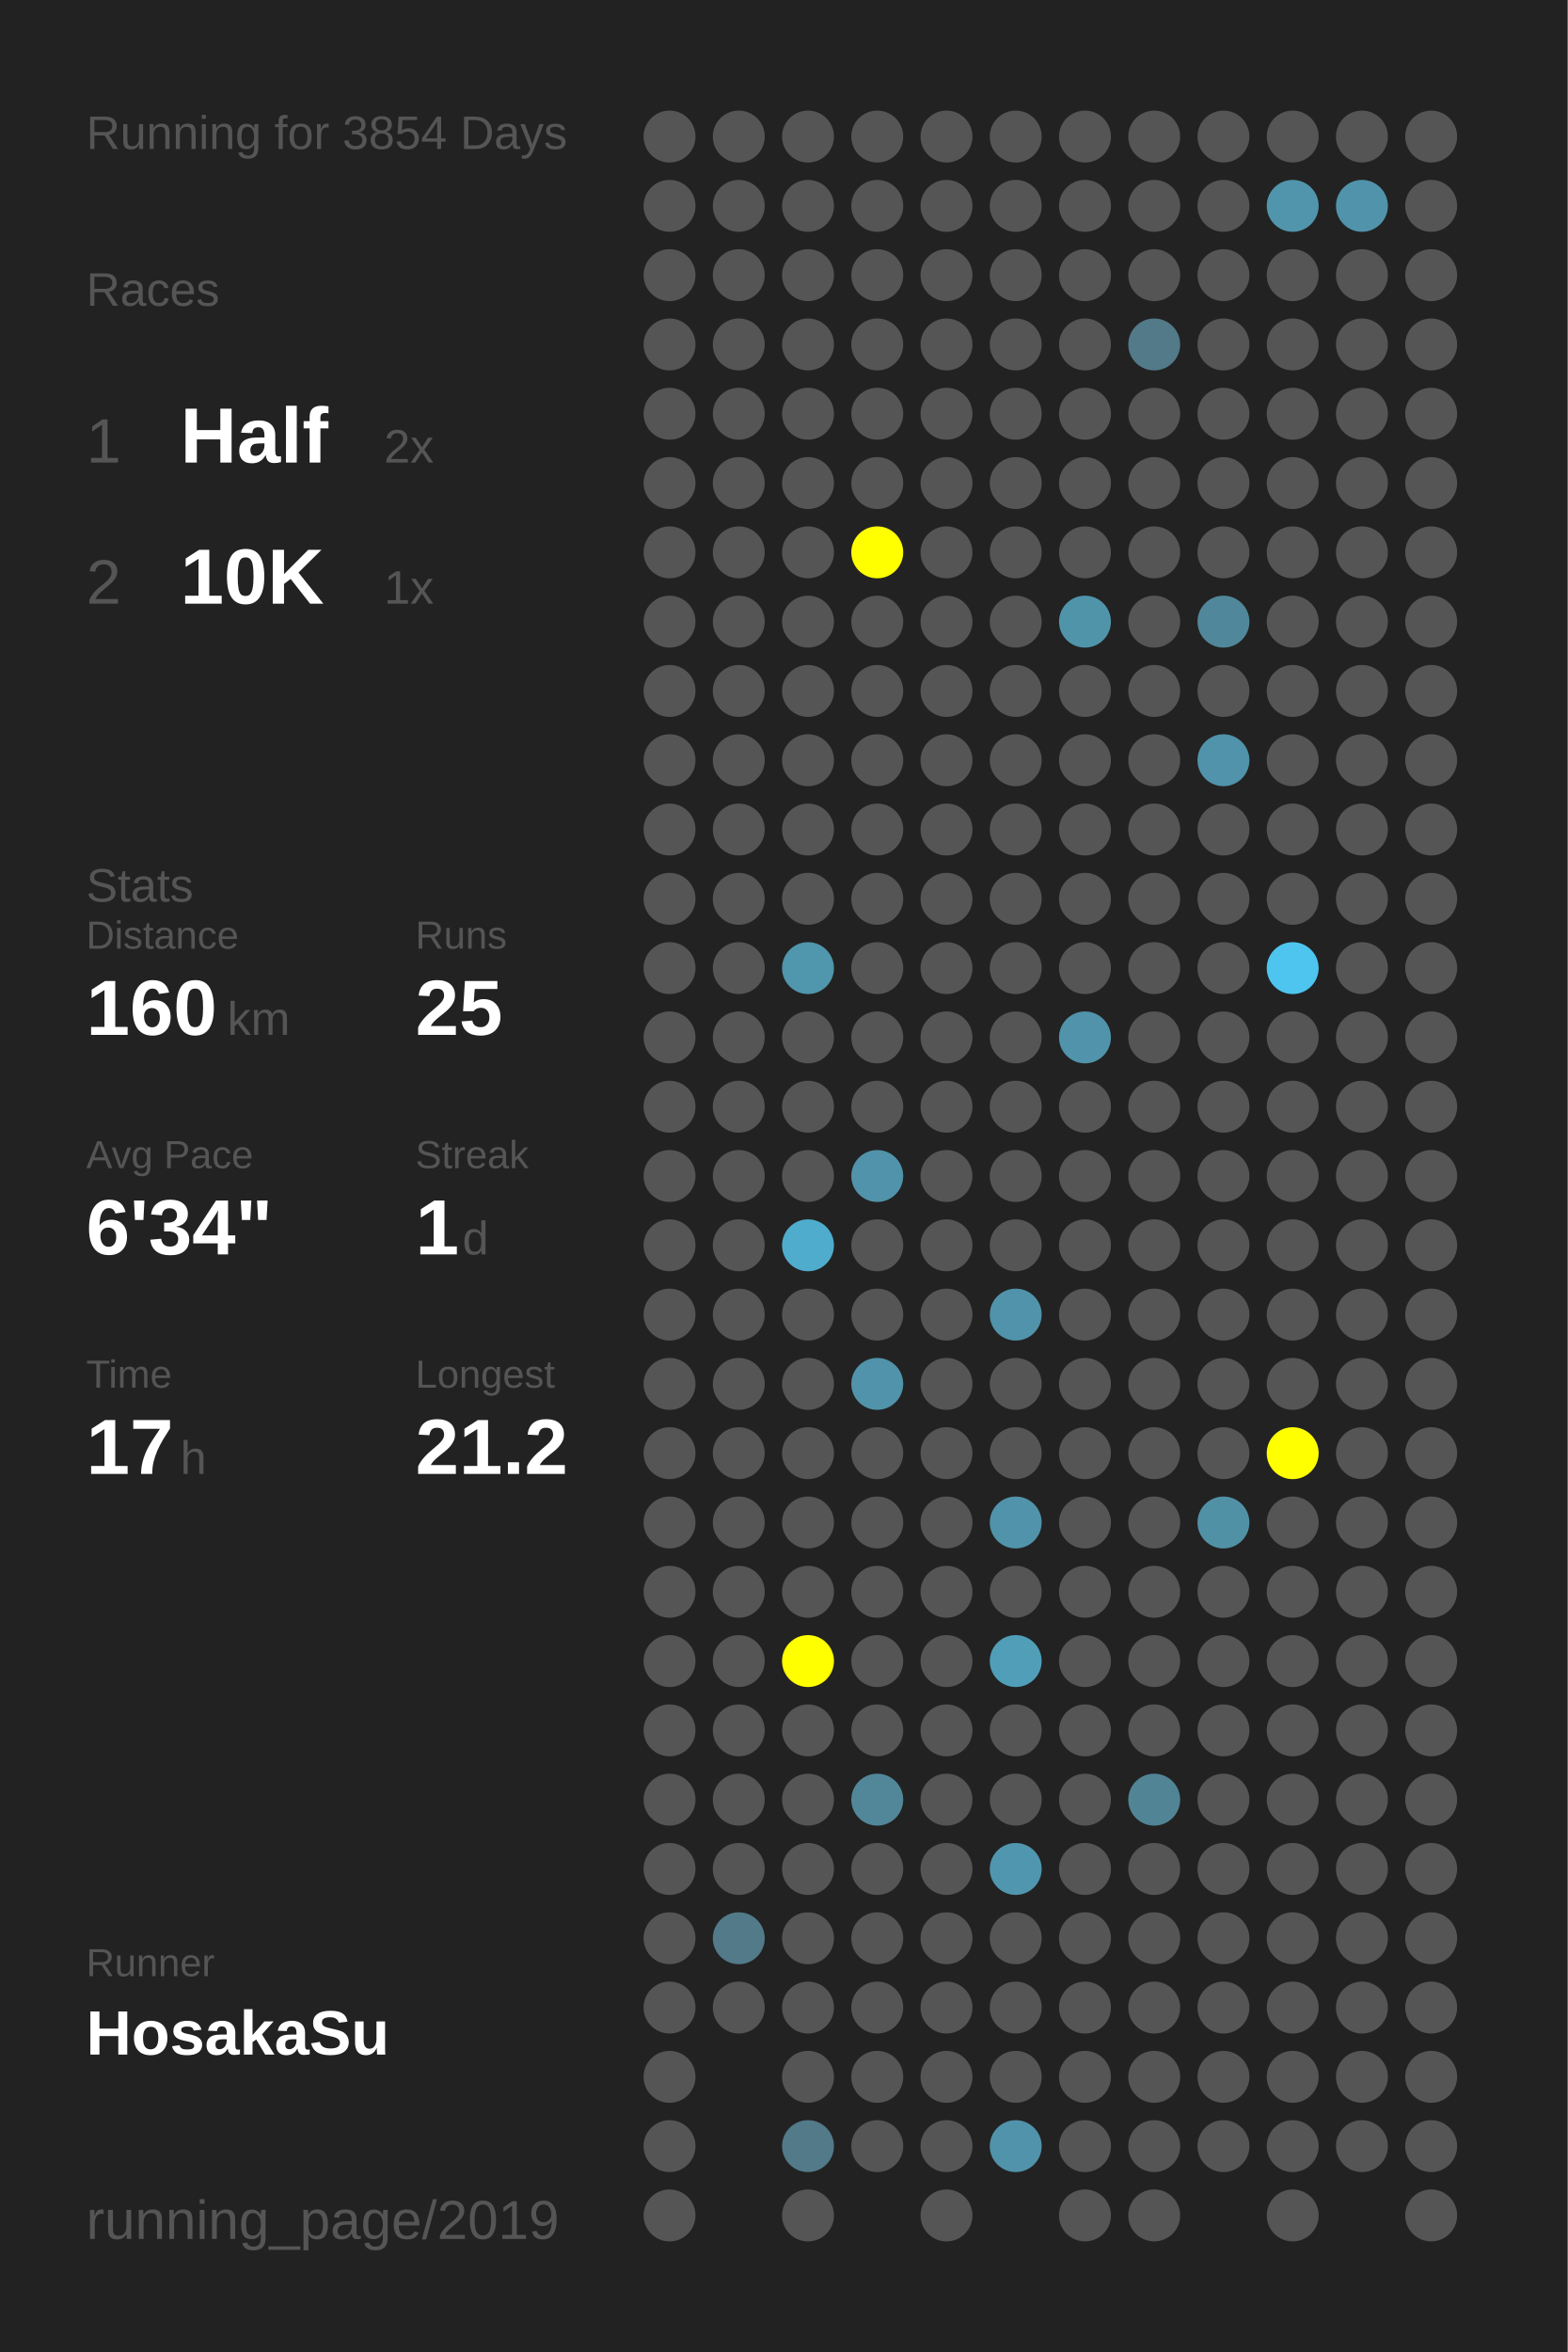
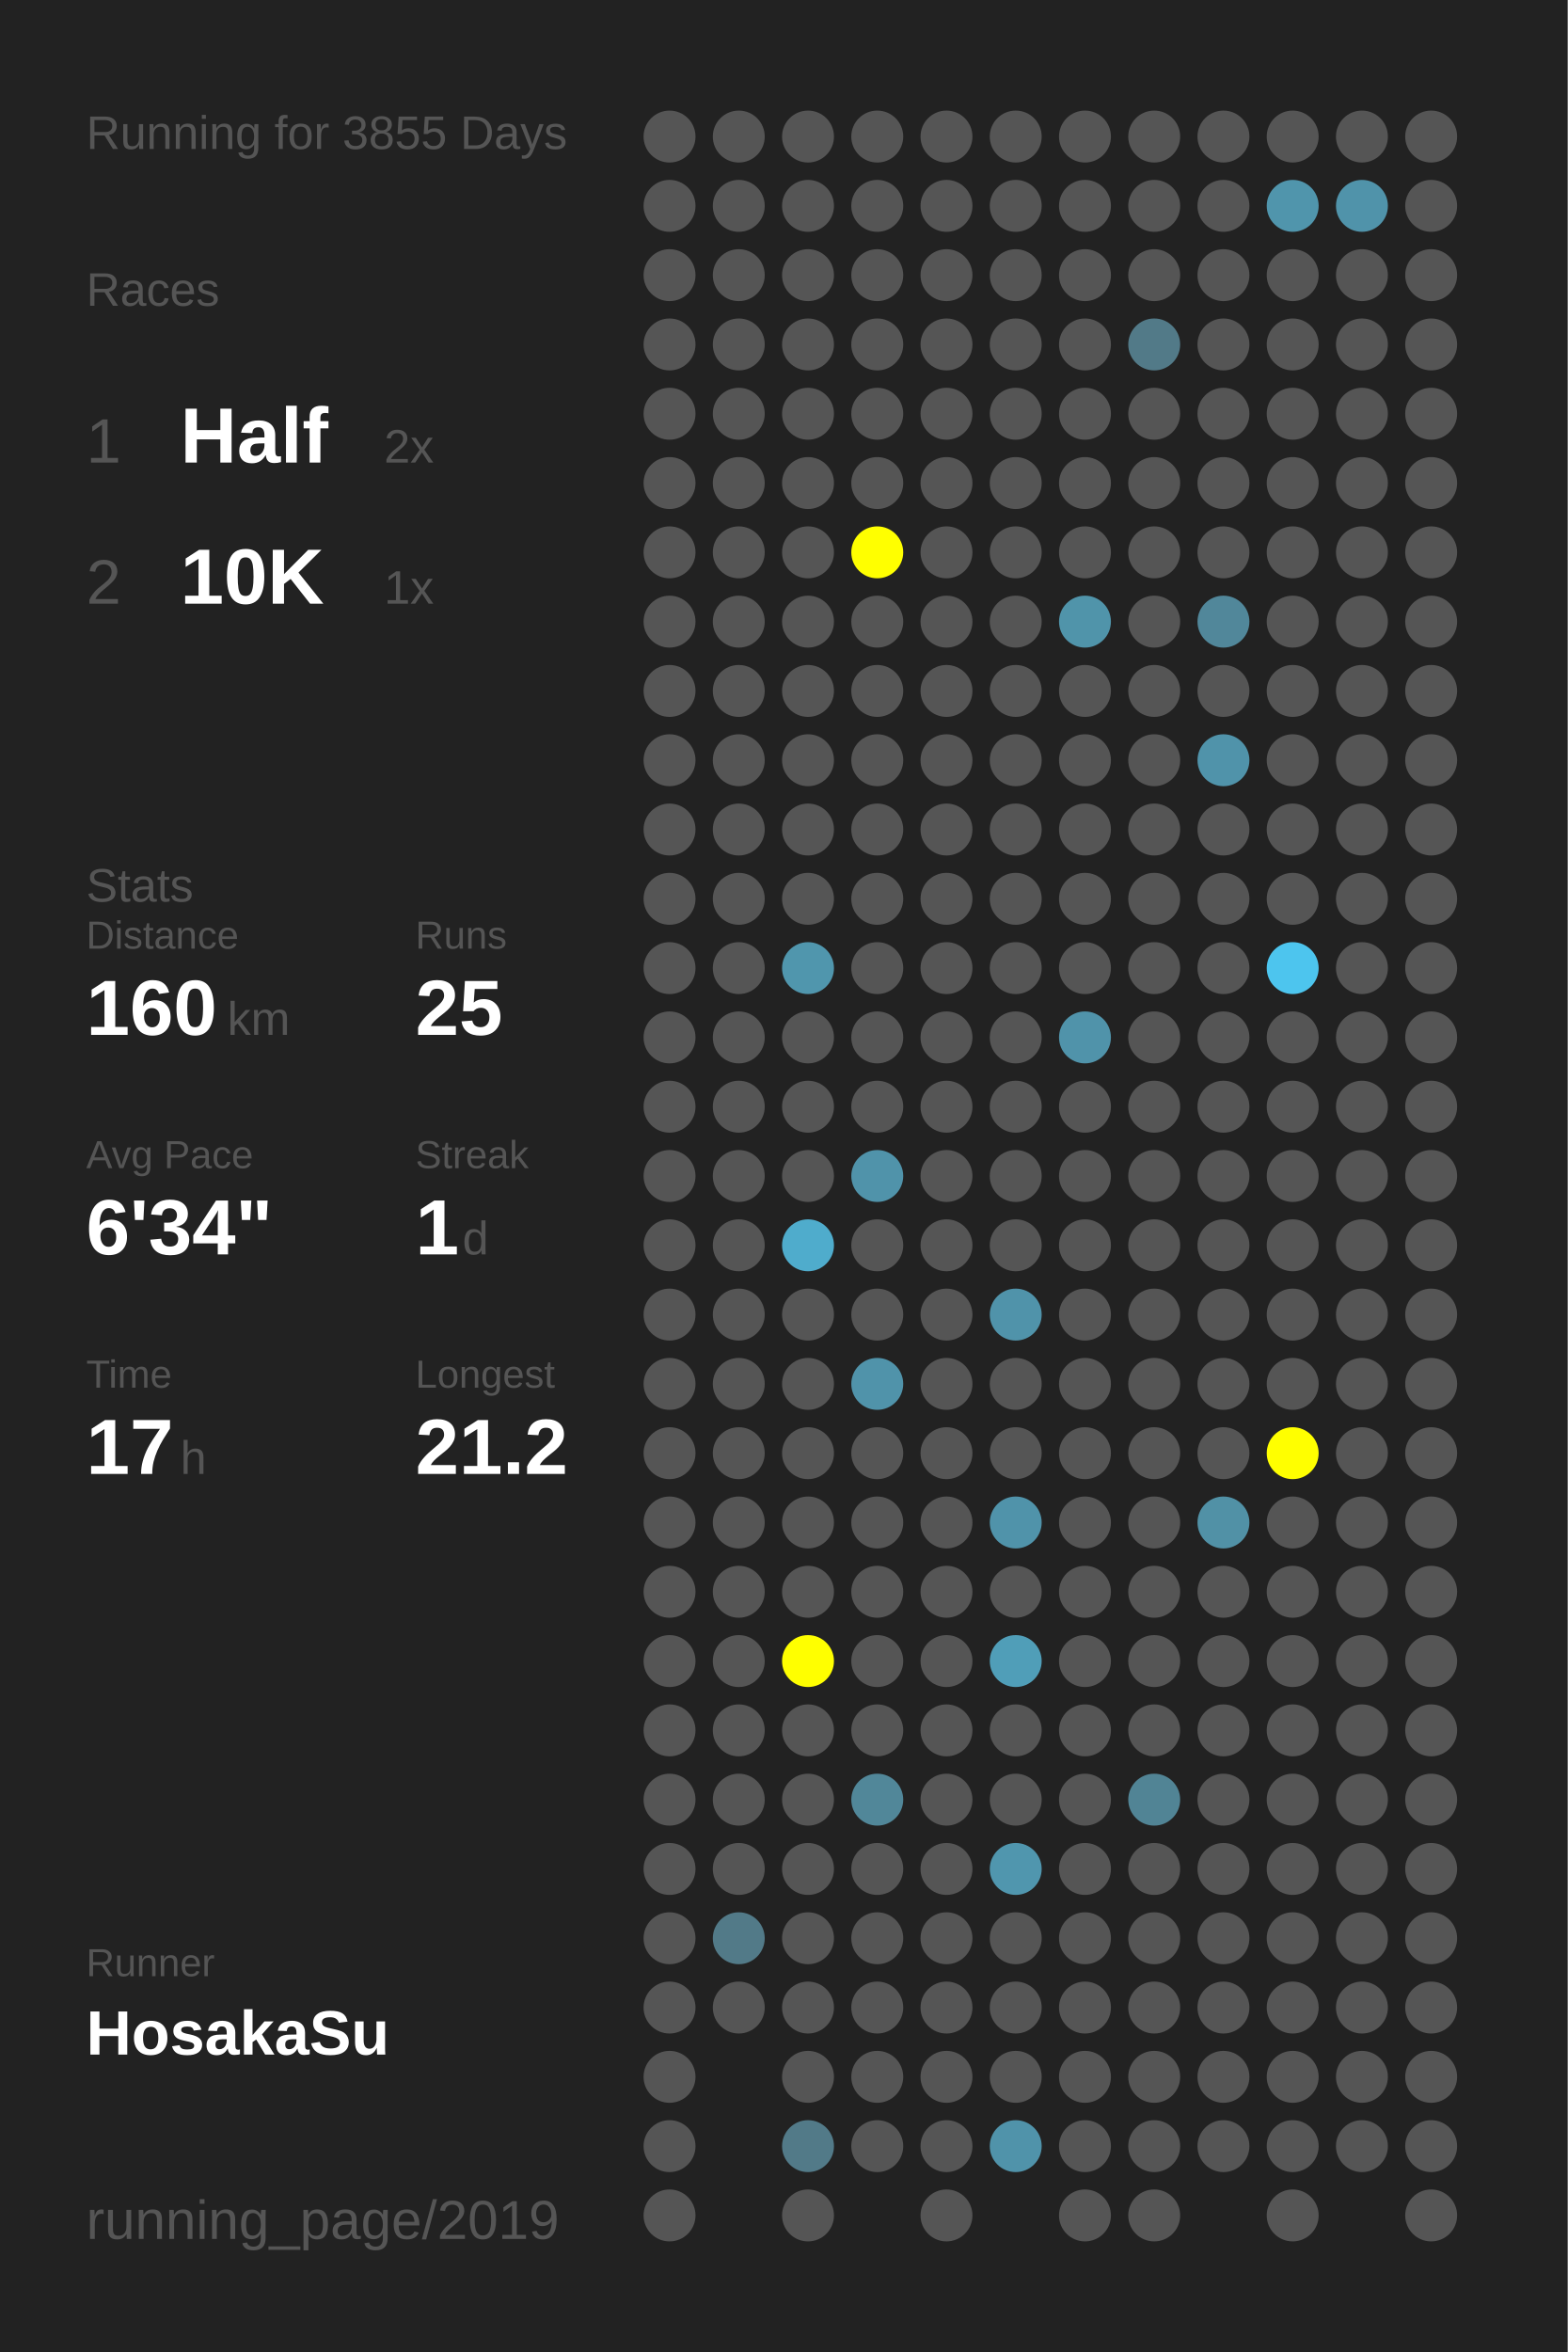
<svg xmlns="http://www.w3.org/2000/svg" baseProfile="full" height="300mm" version="1.1" viewBox="0,0,200,300" width="200mm">
  <defs />
  <rect fill="#222222" height="300" width="200" x="0" y="0" />
-   <text fill="#555555" style="font-size:6px; font-family:Arial;" x="11" y="19">Running for 3854 Days</text>
+   <text fill="#555555" style="font-size:6px; font-family:Arial;" x="11" y="19">Running for 3855 Days</text>
  <text fill="#555555" style="font-size:6px; font-family:Arial;" x="11" y="39">Races</text>
  <text fill="#555555" style="font-size:8px; font-family:Arial;" x="11" y="59">1</text>
  <text fill="#FFFFFF" style="font-size:10px; font-family:Arial; font-weight:bold;" x="23" y="59">Half</text>
  <text fill="#555555" style="font-size:6px; font-family:Arial;" x="49" y="59">2x</text>
  <text fill="#555555" style="font-size:8px; font-family:Arial;" x="11" y="77">2</text>
  <text fill="#FFFFFF" style="font-size:10px; font-family:Arial; font-weight:bold;" x="23" y="77">10K</text>
  <text fill="#555555" style="font-size:6px; font-family:Arial;" x="49" y="77">1x</text>
  <text fill="#555555" style="font-size:6px; font-family:Arial;" x="11" y="115">Stats</text>
  <text fill="#555555" style="font-size:5px; font-family:Arial;" x="11" y="121">Distance</text>
  <text fill="#FFFFFF" style="font-size:10px; font-family:Arial; font-weight:bold;" x="11" y="132">160</text>
  <text fill="#555555" style="font-size:6px; font-family:Arial;" x="29" y="132">km</text>
  <text fill="#555555" style="font-size:5px; font-family:Arial;" x="53" y="121">Runs</text>
  <text fill="#FFFFFF" style="font-size:10px; font-family:Arial; font-weight:bold;" x="53" y="132">25</text>
  <text fill="#555555" style="font-size:5px; font-family:Arial;" x="11" y="149">Avg Pace</text>
  <text fill="#FFFFFF" style="font-size:10px; font-family:Arial; font-weight:bold;" x="11" y="160">6'34"</text>
  <text fill="#555555" style="font-size:5px; font-family:Arial;" x="53" y="149">Streak</text>
  <text fill="#FFFFFF" style="font-size:10px; font-family:Arial; font-weight:bold;" x="53" y="160">1</text>
  <text fill="#555555" style="font-size:6px; font-family:Arial;" x="59" y="160">d</text>
  <text fill="#555555" style="font-size:5px; font-family:Arial;" x="11" y="177">Time</text>
  <text fill="#FFFFFF" style="font-size:10px; font-family:Arial; font-weight:bold;" x="11" y="188">17</text>
  <text fill="#555555" style="font-size:6px; font-family:Arial;" x="23" y="188">h</text>
  <text fill="#555555" style="font-size:5px; font-family:Arial;" x="53" y="177">Longest</text>
  <text fill="#FFFFFF" style="font-size:10px; font-family:Arial; font-weight:bold;" x="53" y="188">21.2</text>
  <text fill="#555555" style="font-size:5px; font-family:Arial;" x="11" y="252.065">Runner</text>
  <text fill="#FFFFFF" style="font-size:8px; font-family:Arial; font-weight:bold;" x="11" y="262.065">HosakaSu</text>
  <text fill="#555555" style="font-size:7px; font-family:Arial;" x="11" y="285.581">running_page/2019</text>
  <circle cx="85.417" cy="17.419" fill="#555555" r="3.312" />
  <circle cx="85.417" cy="26.258" fill="#555555" r="3.312" />
  <circle cx="85.417" cy="35.097" fill="#555555" r="3.312" />
  <circle cx="85.417" cy="43.935" fill="#555555" r="3.312" />
  <circle cx="85.417" cy="52.774" fill="#555555" r="3.312" />
  <circle cx="85.417" cy="61.613" fill="#555555" r="3.312" />
  <circle cx="85.417" cy="70.452" fill="#555555" r="3.312" />
  <circle cx="85.417" cy="79.29" fill="#555555" r="3.312" />
  <circle cx="85.417" cy="88.129" fill="#555555" r="3.312" />
  <circle cx="85.417" cy="96.968" fill="#555555" r="3.312" />
  <circle cx="85.417" cy="105.806" fill="#555555" r="3.312" />
  <circle cx="85.417" cy="114.645" fill="#555555" r="3.312" />
  <circle cx="85.417" cy="123.484" fill="#555555" r="3.312" />
  <circle cx="85.417" cy="132.323" fill="#555555" r="3.312" />
  <circle cx="85.417" cy="141.161" fill="#555555" r="3.312" />
  <circle cx="85.417" cy="150" fill="#555555" r="3.312" />
  <circle cx="85.417" cy="158.839" fill="#555555" r="3.312" />
  <circle cx="85.417" cy="167.677" fill="#555555" r="3.312" />
  <circle cx="85.417" cy="176.516" fill="#555555" r="3.312" />
  <circle cx="85.417" cy="185.355" fill="#555555" r="3.312" />
  <circle cx="85.417" cy="194.194" fill="#555555" r="3.312" />
  <circle cx="85.417" cy="203.032" fill="#555555" r="3.312" />
  <circle cx="85.417" cy="211.871" fill="#555555" r="3.312" />
  <circle cx="85.417" cy="220.71" fill="#555555" r="3.312" />
  <circle cx="85.417" cy="229.548" fill="#555555" r="3.312" />
  <circle cx="85.417" cy="238.387" fill="#555555" r="3.312" />
  <circle cx="85.417" cy="247.226" fill="#555555" r="3.312" />
  <circle cx="85.417" cy="256.065" fill="#555555" r="3.312" />
  <circle cx="85.417" cy="264.903" fill="#555555" r="3.312" />
  <circle cx="85.417" cy="273.742" fill="#555555" r="3.312" />
  <circle cx="85.417" cy="282.581" fill="#555555" r="3.312" />
  <circle cx="94.25" cy="17.419" fill="#555555" r="3.312" />
  <circle cx="94.25" cy="26.258" fill="#555555" r="3.312" />
  <circle cx="94.25" cy="35.097" fill="#555555" r="3.312" />
  <circle cx="94.25" cy="43.935" fill="#555555" r="3.312" />
  <circle cx="94.25" cy="52.774" fill="#555555" r="3.312" />
  <circle cx="94.25" cy="61.613" fill="#555555" r="3.312" />
  <circle cx="94.25" cy="70.452" fill="#555555" r="3.312" />
  <circle cx="94.25" cy="79.29" fill="#555555" r="3.312" />
  <circle cx="94.25" cy="88.129" fill="#555555" r="3.312" />
  <circle cx="94.25" cy="96.968" fill="#555555" r="3.312" />
  <circle cx="94.25" cy="105.806" fill="#555555" r="3.312" />
  <circle cx="94.25" cy="114.645" fill="#555555" r="3.312" />
  <circle cx="94.25" cy="123.484" fill="#555555" r="3.312" />
  <circle cx="94.25" cy="132.323" fill="#555555" r="3.312" />
  <circle cx="94.25" cy="141.161" fill="#555555" r="3.312" />
  <circle cx="94.25" cy="150" fill="#555555" r="3.312" />
  <circle cx="94.25" cy="158.839" fill="#555555" r="3.312" />
  <circle cx="94.25" cy="167.677" fill="#555555" r="3.312" />
  <circle cx="94.25" cy="176.516" fill="#555555" r="3.312" />
  <circle cx="94.25" cy="185.355" fill="#555555" r="3.312" />
  <circle cx="94.25" cy="194.194" fill="#555555" r="3.312" />
  <circle cx="94.25" cy="203.032" fill="#555555" r="3.312" />
  <circle cx="94.25" cy="211.871" fill="#555555" r="3.312" />
  <circle cx="94.25" cy="220.71" fill="#555555" r="3.312" />
  <circle cx="94.25" cy="229.548" fill="#555555" r="3.312" />
  <circle cx="94.25" cy="238.387" fill="#555555" r="3.312" />
  <circle cx="94.25" cy="247.226" fill="#527a88" r="3.312" />
  <circle cx="94.25" cy="256.065" fill="#555555" r="3.312" />
  <circle cx="103.083" cy="17.419" fill="#555555" r="3.312" />
  <circle cx="103.083" cy="26.258" fill="#555555" r="3.312" />
  <circle cx="103.083" cy="35.097" fill="#555555" r="3.312" />
  <circle cx="103.083" cy="43.935" fill="#555555" r="3.312" />
  <circle cx="103.083" cy="52.774" fill="#555555" r="3.312" />
  <circle cx="103.083" cy="61.613" fill="#555555" r="3.312" />
  <circle cx="103.083" cy="70.452" fill="#555555" r="3.312" />
  <circle cx="103.083" cy="79.29" fill="#555555" r="3.312" />
  <circle cx="103.083" cy="88.129" fill="#555555" r="3.312" />
  <circle cx="103.083" cy="96.968" fill="#555555" r="3.312" />
  <circle cx="103.083" cy="105.806" fill="#555555" r="3.312" />
  <circle cx="103.083" cy="114.645" fill="#555555" r="3.312" />
  <circle cx="103.083" cy="123.484" fill="#5096ad" r="3.312" />
  <circle cx="103.083" cy="132.323" fill="#555555" r="3.312" />
  <circle cx="103.083" cy="141.161" fill="#555555" r="3.312" />
  <circle cx="103.083" cy="150" fill="#555555" r="3.312" />
  <circle cx="103.083" cy="158.839" fill="#4faccc" r="3.312" />
  <circle cx="103.083" cy="167.677" fill="#555555" r="3.312" />
  <circle cx="103.083" cy="176.516" fill="#555555" r="3.312" />
  <circle cx="103.083" cy="185.355" fill="#555555" r="3.312" />
  <circle cx="103.083" cy="194.194" fill="#555555" r="3.312" />
  <circle cx="103.083" cy="203.032" fill="#555555" r="3.312" />
  <circle cx="103.083" cy="211.871" fill="#FFFF00" r="3.312" />
  <circle cx="103.083" cy="220.71" fill="#555555" r="3.312" />
  <circle cx="103.083" cy="229.548" fill="#555555" r="3.312" />
  <circle cx="103.083" cy="238.387" fill="#555555" r="3.312" />
  <circle cx="103.083" cy="247.226" fill="#555555" r="3.312" />
  <circle cx="103.083" cy="256.065" fill="#555555" r="3.312" />
  <circle cx="103.083" cy="264.903" fill="#555555" r="3.312" />
  <circle cx="103.083" cy="273.742" fill="#527a88" r="3.312" />
  <circle cx="103.083" cy="282.581" fill="#555555" r="3.312" />
  <circle cx="111.917" cy="17.419" fill="#555555" r="3.312" />
  <circle cx="111.917" cy="26.258" fill="#555555" r="3.312" />
  <circle cx="111.917" cy="35.097" fill="#555555" r="3.312" />
  <circle cx="111.917" cy="43.935" fill="#555555" r="3.312" />
  <circle cx="111.917" cy="52.774" fill="#555555" r="3.312" />
  <circle cx="111.917" cy="61.613" fill="#555555" r="3.312" />
  <circle cx="111.917" cy="70.452" fill="#FFFF00" r="3.312" />
  <circle cx="111.917" cy="79.29" fill="#555555" r="3.312" />
  <circle cx="111.917" cy="88.129" fill="#555555" r="3.312" />
  <circle cx="111.917" cy="96.968" fill="#555555" r="3.312" />
  <circle cx="111.917" cy="105.806" fill="#555555" r="3.312" />
  <circle cx="111.917" cy="114.645" fill="#555555" r="3.312" />
  <circle cx="111.917" cy="123.484" fill="#555555" r="3.312" />
  <circle cx="111.917" cy="132.323" fill="#555555" r="3.312" />
  <circle cx="111.917" cy="141.161" fill="#555555" r="3.312" />
  <circle cx="111.917" cy="150" fill="#5093aa" r="3.312" />
  <circle cx="111.917" cy="158.839" fill="#555555" r="3.312" />
  <circle cx="111.917" cy="167.677" fill="#555555" r="3.312" />
  <circle cx="111.917" cy="176.516" fill="#5093aa" r="3.312" />
  <circle cx="111.917" cy="185.355" fill="#555555" r="3.312" />
  <circle cx="111.917" cy="194.194" fill="#555555" r="3.312" />
  <circle cx="111.917" cy="203.032" fill="#555555" r="3.312" />
  <circle cx="111.917" cy="211.871" fill="#555555" r="3.312" />
  <circle cx="111.917" cy="220.71" fill="#555555" r="3.312" />
  <circle cx="111.917" cy="229.548" fill="#518799" r="3.312" />
  <circle cx="111.917" cy="238.387" fill="#555555" r="3.312" />
  <circle cx="111.917" cy="247.226" fill="#555555" r="3.312" />
  <circle cx="111.917" cy="256.065" fill="#555555" r="3.312" />
  <circle cx="111.917" cy="264.903" fill="#555555" r="3.312" />
  <circle cx="111.917" cy="273.742" fill="#555555" r="3.312" />
  <circle cx="120.75" cy="17.419" fill="#555555" r="3.312" />
  <circle cx="120.75" cy="26.258" fill="#555555" r="3.312" />
  <circle cx="120.75" cy="35.097" fill="#555555" r="3.312" />
  <circle cx="120.75" cy="43.935" fill="#555555" r="3.312" />
  <circle cx="120.75" cy="52.774" fill="#555555" r="3.312" />
  <circle cx="120.75" cy="61.613" fill="#555555" r="3.312" />
  <circle cx="120.75" cy="70.452" fill="#555555" r="3.312" />
  <circle cx="120.75" cy="79.29" fill="#555555" r="3.312" />
  <circle cx="120.75" cy="88.129" fill="#555555" r="3.312" />
  <circle cx="120.75" cy="96.968" fill="#555555" r="3.312" />
  <circle cx="120.75" cy="105.806" fill="#555555" r="3.312" />
  <circle cx="120.75" cy="114.645" fill="#555555" r="3.312" />
  <circle cx="120.75" cy="123.484" fill="#555555" r="3.312" />
  <circle cx="120.75" cy="132.323" fill="#555555" r="3.312" />
  <circle cx="120.75" cy="141.161" fill="#555555" r="3.312" />
  <circle cx="120.75" cy="150" fill="#555555" r="3.312" />
  <circle cx="120.75" cy="158.839" fill="#555555" r="3.312" />
  <circle cx="120.75" cy="167.677" fill="#555555" r="3.312" />
  <circle cx="120.75" cy="176.516" fill="#555555" r="3.312" />
  <circle cx="120.75" cy="185.355" fill="#555555" r="3.312" />
  <circle cx="120.75" cy="194.194" fill="#555555" r="3.312" />
  <circle cx="120.75" cy="203.032" fill="#555555" r="3.312" />
  <circle cx="120.75" cy="211.871" fill="#555555" r="3.312" />
  <circle cx="120.75" cy="220.71" fill="#555555" r="3.312" />
  <circle cx="120.75" cy="229.548" fill="#555555" r="3.312" />
  <circle cx="120.75" cy="238.387" fill="#555555" r="3.312" />
  <circle cx="120.75" cy="247.226" fill="#555555" r="3.312" />
  <circle cx="120.75" cy="256.065" fill="#555555" r="3.312" />
  <circle cx="120.75" cy="264.903" fill="#555555" r="3.312" />
  <circle cx="120.75" cy="273.742" fill="#555555" r="3.312" />
  <circle cx="120.75" cy="282.581" fill="#555555" r="3.312" />
  <circle cx="129.583" cy="17.419" fill="#555555" r="3.312" />
  <circle cx="129.583" cy="26.258" fill="#555555" r="3.312" />
  <circle cx="129.583" cy="35.097" fill="#555555" r="3.312" />
  <circle cx="129.583" cy="43.935" fill="#555555" r="3.312" />
  <circle cx="129.583" cy="52.774" fill="#555555" r="3.312" />
  <circle cx="129.583" cy="61.613" fill="#555555" r="3.312" />
  <circle cx="129.583" cy="70.452" fill="#555555" r="3.312" />
  <circle cx="129.583" cy="79.29" fill="#555555" r="3.312" />
  <circle cx="129.583" cy="88.129" fill="#555555" r="3.312" />
  <circle cx="129.583" cy="96.968" fill="#555555" r="3.312" />
  <circle cx="129.583" cy="105.806" fill="#555555" r="3.312" />
  <circle cx="129.583" cy="114.645" fill="#555555" r="3.312" />
  <circle cx="129.583" cy="123.484" fill="#555555" r="3.312" />
  <circle cx="129.583" cy="132.323" fill="#555555" r="3.312" />
  <circle cx="129.583" cy="141.161" fill="#555555" r="3.312" />
  <circle cx="129.583" cy="150" fill="#555555" r="3.312" />
  <circle cx="129.583" cy="158.839" fill="#555555" r="3.312" />
  <circle cx="129.583" cy="167.677" fill="#5093aa" r="3.312" />
  <circle cx="129.583" cy="176.516" fill="#555555" r="3.312" />
  <circle cx="129.583" cy="185.355" fill="#555555" r="3.312" />
  <circle cx="129.583" cy="194.194" fill="#5093aa" r="3.312" />
  <circle cx="129.583" cy="203.032" fill="#555555" r="3.312" />
  <circle cx="129.583" cy="211.871" fill="#509eb8" r="3.312" />
  <circle cx="129.583" cy="220.71" fill="#555555" r="3.312" />
  <circle cx="129.583" cy="229.548" fill="#555555" r="3.312" />
  <circle cx="129.583" cy="238.387" fill="#5096ae" r="3.312" />
  <circle cx="129.583" cy="247.226" fill="#555555" r="3.312" />
  <circle cx="129.583" cy="256.065" fill="#555555" r="3.312" />
  <circle cx="129.583" cy="264.903" fill="#555555" r="3.312" />
  <circle cx="129.583" cy="273.742" fill="#5093aa" r="3.312" />
  <circle cx="138.417" cy="17.419" fill="#555555" r="3.312" />
  <circle cx="138.417" cy="26.258" fill="#555555" r="3.312" />
  <circle cx="138.417" cy="35.097" fill="#555555" r="3.312" />
  <circle cx="138.417" cy="43.935" fill="#555555" r="3.312" />
  <circle cx="138.417" cy="52.774" fill="#555555" r="3.312" />
  <circle cx="138.417" cy="61.613" fill="#555555" r="3.312" />
  <circle cx="138.417" cy="70.452" fill="#555555" r="3.312" />
  <circle cx="138.417" cy="79.29" fill="#5094aa" r="3.312" />
  <circle cx="138.417" cy="88.129" fill="#555555" r="3.312" />
  <circle cx="138.417" cy="96.968" fill="#555555" r="3.312" />
  <circle cx="138.417" cy="105.806" fill="#555555" r="3.312" />
  <circle cx="138.417" cy="114.645" fill="#555555" r="3.312" />
  <circle cx="138.417" cy="123.484" fill="#555555" r="3.312" />
  <circle cx="138.417" cy="132.323" fill="#5093aa" r="3.312" />
  <circle cx="138.417" cy="141.161" fill="#555555" r="3.312" />
  <circle cx="138.417" cy="150" fill="#555555" r="3.312" />
  <circle cx="138.417" cy="158.839" fill="#555555" r="3.312" />
  <circle cx="138.417" cy="167.677" fill="#555555" r="3.312" />
  <circle cx="138.417" cy="176.516" fill="#555555" r="3.312" />
  <circle cx="138.417" cy="185.355" fill="#555555" r="3.312" />
  <circle cx="138.417" cy="194.194" fill="#555555" r="3.312" />
  <circle cx="138.417" cy="203.032" fill="#555555" r="3.312" />
  <circle cx="138.417" cy="211.871" fill="#555555" r="3.312" />
  <circle cx="138.417" cy="220.71" fill="#555555" r="3.312" />
  <circle cx="138.417" cy="229.548" fill="#555555" r="3.312" />
  <circle cx="138.417" cy="238.387" fill="#555555" r="3.312" />
  <circle cx="138.417" cy="247.226" fill="#555555" r="3.312" />
  <circle cx="138.417" cy="256.065" fill="#555555" r="3.312" />
  <circle cx="138.417" cy="264.903" fill="#555555" r="3.312" />
  <circle cx="138.417" cy="273.742" fill="#555555" r="3.312" />
  <circle cx="138.417" cy="282.581" fill="#555555" r="3.312" />
  <circle cx="147.25" cy="17.419" fill="#555555" r="3.312" />
  <circle cx="147.25" cy="26.258" fill="#555555" r="3.312" />
  <circle cx="147.25" cy="35.097" fill="#555555" r="3.312" />
  <circle cx="147.25" cy="43.935" fill="#527a88" r="3.312" />
  <circle cx="147.25" cy="52.774" fill="#555555" r="3.312" />
  <circle cx="147.25" cy="61.613" fill="#555555" r="3.312" />
  <circle cx="147.25" cy="70.452" fill="#555555" r="3.312" />
  <circle cx="147.25" cy="79.29" fill="#555555" r="3.312" />
  <circle cx="147.25" cy="88.129" fill="#555555" r="3.312" />
  <circle cx="147.25" cy="96.968" fill="#555555" r="3.312" />
  <circle cx="147.25" cy="105.806" fill="#555555" r="3.312" />
  <circle cx="147.25" cy="114.645" fill="#555555" r="3.312" />
  <circle cx="147.25" cy="123.484" fill="#555555" r="3.312" />
  <circle cx="147.25" cy="132.323" fill="#555555" r="3.312" />
  <circle cx="147.25" cy="141.161" fill="#555555" r="3.312" />
  <circle cx="147.25" cy="150" fill="#555555" r="3.312" />
  <circle cx="147.25" cy="158.839" fill="#555555" r="3.312" />
  <circle cx="147.25" cy="167.677" fill="#555555" r="3.312" />
  <circle cx="147.25" cy="176.516" fill="#555555" r="3.312" />
  <circle cx="147.25" cy="185.355" fill="#555555" r="3.312" />
  <circle cx="147.25" cy="194.194" fill="#555555" r="3.312" />
  <circle cx="147.25" cy="203.032" fill="#555555" r="3.312" />
  <circle cx="147.25" cy="211.871" fill="#555555" r="3.312" />
  <circle cx="147.25" cy="220.71" fill="#555555" r="3.312" />
  <circle cx="147.25" cy="229.548" fill="#518495" r="3.312" />
  <circle cx="147.25" cy="238.387" fill="#555555" r="3.312" />
  <circle cx="147.25" cy="247.226" fill="#555555" r="3.312" />
  <circle cx="147.25" cy="256.065" fill="#555555" r="3.312" />
  <circle cx="147.25" cy="264.903" fill="#555555" r="3.312" />
  <circle cx="147.25" cy="273.742" fill="#555555" r="3.312" />
  <circle cx="147.25" cy="282.581" fill="#555555" r="3.312" />
  <circle cx="156.083" cy="17.419" fill="#555555" r="3.312" />
  <circle cx="156.083" cy="26.258" fill="#555555" r="3.312" />
  <circle cx="156.083" cy="35.097" fill="#555555" r="3.312" />
  <circle cx="156.083" cy="43.935" fill="#555555" r="3.312" />
  <circle cx="156.083" cy="52.774" fill="#555555" r="3.312" />
  <circle cx="156.083" cy="61.613" fill="#555555" r="3.312" />
  <circle cx="156.083" cy="70.452" fill="#555555" r="3.312" />
  <circle cx="156.083" cy="79.29" fill="#51879a" r="3.312" />
  <circle cx="156.083" cy="88.129" fill="#555555" r="3.312" />
  <circle cx="156.083" cy="96.968" fill="#5093aa" r="3.312" />
  <circle cx="156.083" cy="105.806" fill="#555555" r="3.312" />
  <circle cx="156.083" cy="114.645" fill="#555555" r="3.312" />
  <circle cx="156.083" cy="123.484" fill="#555555" r="3.312" />
  <circle cx="156.083" cy="132.323" fill="#555555" r="3.312" />
  <circle cx="156.083" cy="141.161" fill="#555555" r="3.312" />
  <circle cx="156.083" cy="150" fill="#555555" r="3.312" />
  <circle cx="156.083" cy="158.839" fill="#555555" r="3.312" />
  <circle cx="156.083" cy="167.677" fill="#555555" r="3.312" />
  <circle cx="156.083" cy="176.516" fill="#555555" r="3.312" />
  <circle cx="156.083" cy="185.355" fill="#555555" r="3.312" />
  <circle cx="156.083" cy="194.194" fill="#5191a6" r="3.312" />
  <circle cx="156.083" cy="203.032" fill="#555555" r="3.312" />
  <circle cx="156.083" cy="211.871" fill="#555555" r="3.312" />
  <circle cx="156.083" cy="220.71" fill="#555555" r="3.312" />
  <circle cx="156.083" cy="229.548" fill="#555555" r="3.312" />
  <circle cx="156.083" cy="238.387" fill="#555555" r="3.312" />
  <circle cx="156.083" cy="247.226" fill="#555555" r="3.312" />
  <circle cx="156.083" cy="256.065" fill="#555555" r="3.312" />
  <circle cx="156.083" cy="264.903" fill="#555555" r="3.312" />
  <circle cx="156.083" cy="273.742" fill="#555555" r="3.312" />
  <circle cx="164.917" cy="17.419" fill="#555555" r="3.312" />
  <circle cx="164.917" cy="26.258" fill="#5095ac" r="3.312" />
  <circle cx="164.917" cy="35.097" fill="#555555" r="3.312" />
  <circle cx="164.917" cy="43.935" fill="#555555" r="3.312" />
  <circle cx="164.917" cy="52.774" fill="#555555" r="3.312" />
  <circle cx="164.917" cy="61.613" fill="#555555" r="3.312" />
  <circle cx="164.917" cy="70.452" fill="#555555" r="3.312" />
  <circle cx="164.917" cy="79.29" fill="#555555" r="3.312" />
  <circle cx="164.917" cy="88.129" fill="#555555" r="3.312" />
  <circle cx="164.917" cy="96.968" fill="#555555" r="3.312" />
  <circle cx="164.917" cy="105.806" fill="#555555" r="3.312" />
  <circle cx="164.917" cy="114.645" fill="#555555" r="3.312" />
  <circle cx="164.917" cy="123.484" fill="#4dc5ee" r="3.312" />
  <circle cx="164.917" cy="132.323" fill="#555555" r="3.312" />
  <circle cx="164.917" cy="141.161" fill="#555555" r="3.312" />
  <circle cx="164.917" cy="150" fill="#555555" r="3.312" />
  <circle cx="164.917" cy="158.839" fill="#555555" r="3.312" />
  <circle cx="164.917" cy="167.677" fill="#555555" r="3.312" />
  <circle cx="164.917" cy="176.516" fill="#555555" r="3.312" />
  <circle cx="164.917" cy="185.355" fill="#FFFF00" r="3.312" />
  <circle cx="164.917" cy="194.194" fill="#555555" r="3.312" />
  <circle cx="164.917" cy="203.032" fill="#555555" r="3.312" />
  <circle cx="164.917" cy="211.871" fill="#555555" r="3.312" />
  <circle cx="164.917" cy="220.71" fill="#555555" r="3.312" />
  <circle cx="164.917" cy="229.548" fill="#555555" r="3.312" />
  <circle cx="164.917" cy="238.387" fill="#555555" r="3.312" />
  <circle cx="164.917" cy="247.226" fill="#555555" r="3.312" />
  <circle cx="164.917" cy="256.065" fill="#555555" r="3.312" />
  <circle cx="164.917" cy="264.903" fill="#555555" r="3.312" />
  <circle cx="164.917" cy="273.742" fill="#555555" r="3.312" />
  <circle cx="164.917" cy="282.581" fill="#555555" r="3.312" />
  <circle cx="173.75" cy="17.419" fill="#555555" r="3.312" />
  <circle cx="173.75" cy="26.258" fill="#5093aa" r="3.312" />
  <circle cx="173.75" cy="35.097" fill="#555555" r="3.312" />
  <circle cx="173.75" cy="43.935" fill="#555555" r="3.312" />
  <circle cx="173.75" cy="52.774" fill="#555555" r="3.312" />
  <circle cx="173.75" cy="61.613" fill="#555555" r="3.312" />
  <circle cx="173.75" cy="70.452" fill="#555555" r="3.312" />
  <circle cx="173.75" cy="79.29" fill="#555555" r="3.312" />
  <circle cx="173.75" cy="88.129" fill="#555555" r="3.312" />
  <circle cx="173.75" cy="96.968" fill="#555555" r="3.312" />
  <circle cx="173.75" cy="105.806" fill="#555555" r="3.312" />
  <circle cx="173.75" cy="114.645" fill="#555555" r="3.312" />
  <circle cx="173.75" cy="123.484" fill="#555555" r="3.312" />
  <circle cx="173.75" cy="132.323" fill="#555555" r="3.312" />
  <circle cx="173.75" cy="141.161" fill="#555555" r="3.312" />
  <circle cx="173.75" cy="150" fill="#555555" r="3.312" />
  <circle cx="173.75" cy="158.839" fill="#555555" r="3.312" />
  <circle cx="173.75" cy="167.677" fill="#555555" r="3.312" />
  <circle cx="173.75" cy="176.516" fill="#555555" r="3.312" />
  <circle cx="173.75" cy="185.355" fill="#555555" r="3.312" />
  <circle cx="173.75" cy="194.194" fill="#555555" r="3.312" />
  <circle cx="173.75" cy="203.032" fill="#555555" r="3.312" />
  <circle cx="173.75" cy="211.871" fill="#555555" r="3.312" />
  <circle cx="173.75" cy="220.71" fill="#555555" r="3.312" />
  <circle cx="173.75" cy="229.548" fill="#555555" r="3.312" />
  <circle cx="173.75" cy="238.387" fill="#555555" r="3.312" />
  <circle cx="173.75" cy="247.226" fill="#555555" r="3.312" />
  <circle cx="173.75" cy="256.065" fill="#555555" r="3.312" />
  <circle cx="173.75" cy="264.903" fill="#555555" r="3.312" />
  <circle cx="173.75" cy="273.742" fill="#555555" r="3.312" />
  <circle cx="182.583" cy="17.419" fill="#555555" r="3.312" />
  <circle cx="182.583" cy="26.258" fill="#555555" r="3.312" />
  <circle cx="182.583" cy="35.097" fill="#555555" r="3.312" />
  <circle cx="182.583" cy="43.935" fill="#555555" r="3.312" />
  <circle cx="182.583" cy="52.774" fill="#555555" r="3.312" />
  <circle cx="182.583" cy="61.613" fill="#555555" r="3.312" />
  <circle cx="182.583" cy="70.452" fill="#555555" r="3.312" />
  <circle cx="182.583" cy="79.29" fill="#555555" r="3.312" />
  <circle cx="182.583" cy="88.129" fill="#555555" r="3.312" />
  <circle cx="182.583" cy="96.968" fill="#555555" r="3.312" />
  <circle cx="182.583" cy="105.806" fill="#555555" r="3.312" />
  <circle cx="182.583" cy="114.645" fill="#555555" r="3.312" />
  <circle cx="182.583" cy="123.484" fill="#555555" r="3.312" />
  <circle cx="182.583" cy="132.323" fill="#555555" r="3.312" />
  <circle cx="182.583" cy="141.161" fill="#555555" r="3.312" />
  <circle cx="182.583" cy="150" fill="#555555" r="3.312" />
  <circle cx="182.583" cy="158.839" fill="#555555" r="3.312" />
  <circle cx="182.583" cy="167.677" fill="#555555" r="3.312" />
  <circle cx="182.583" cy="176.516" fill="#555555" r="3.312" />
  <circle cx="182.583" cy="185.355" fill="#555555" r="3.312" />
  <circle cx="182.583" cy="194.194" fill="#555555" r="3.312" />
  <circle cx="182.583" cy="203.032" fill="#555555" r="3.312" />
  <circle cx="182.583" cy="211.871" fill="#555555" r="3.312" />
  <circle cx="182.583" cy="220.71" fill="#555555" r="3.312" />
  <circle cx="182.583" cy="229.548" fill="#555555" r="3.312" />
  <circle cx="182.583" cy="238.387" fill="#555555" r="3.312" />
  <circle cx="182.583" cy="247.226" fill="#555555" r="3.312" />
  <circle cx="182.583" cy="256.065" fill="#555555" r="3.312" />
  <circle cx="182.583" cy="264.903" fill="#555555" r="3.312" />
  <circle cx="182.583" cy="273.742" fill="#555555" r="3.312" />
  <circle cx="182.583" cy="282.581" fill="#555555" r="3.312" />
</svg>
